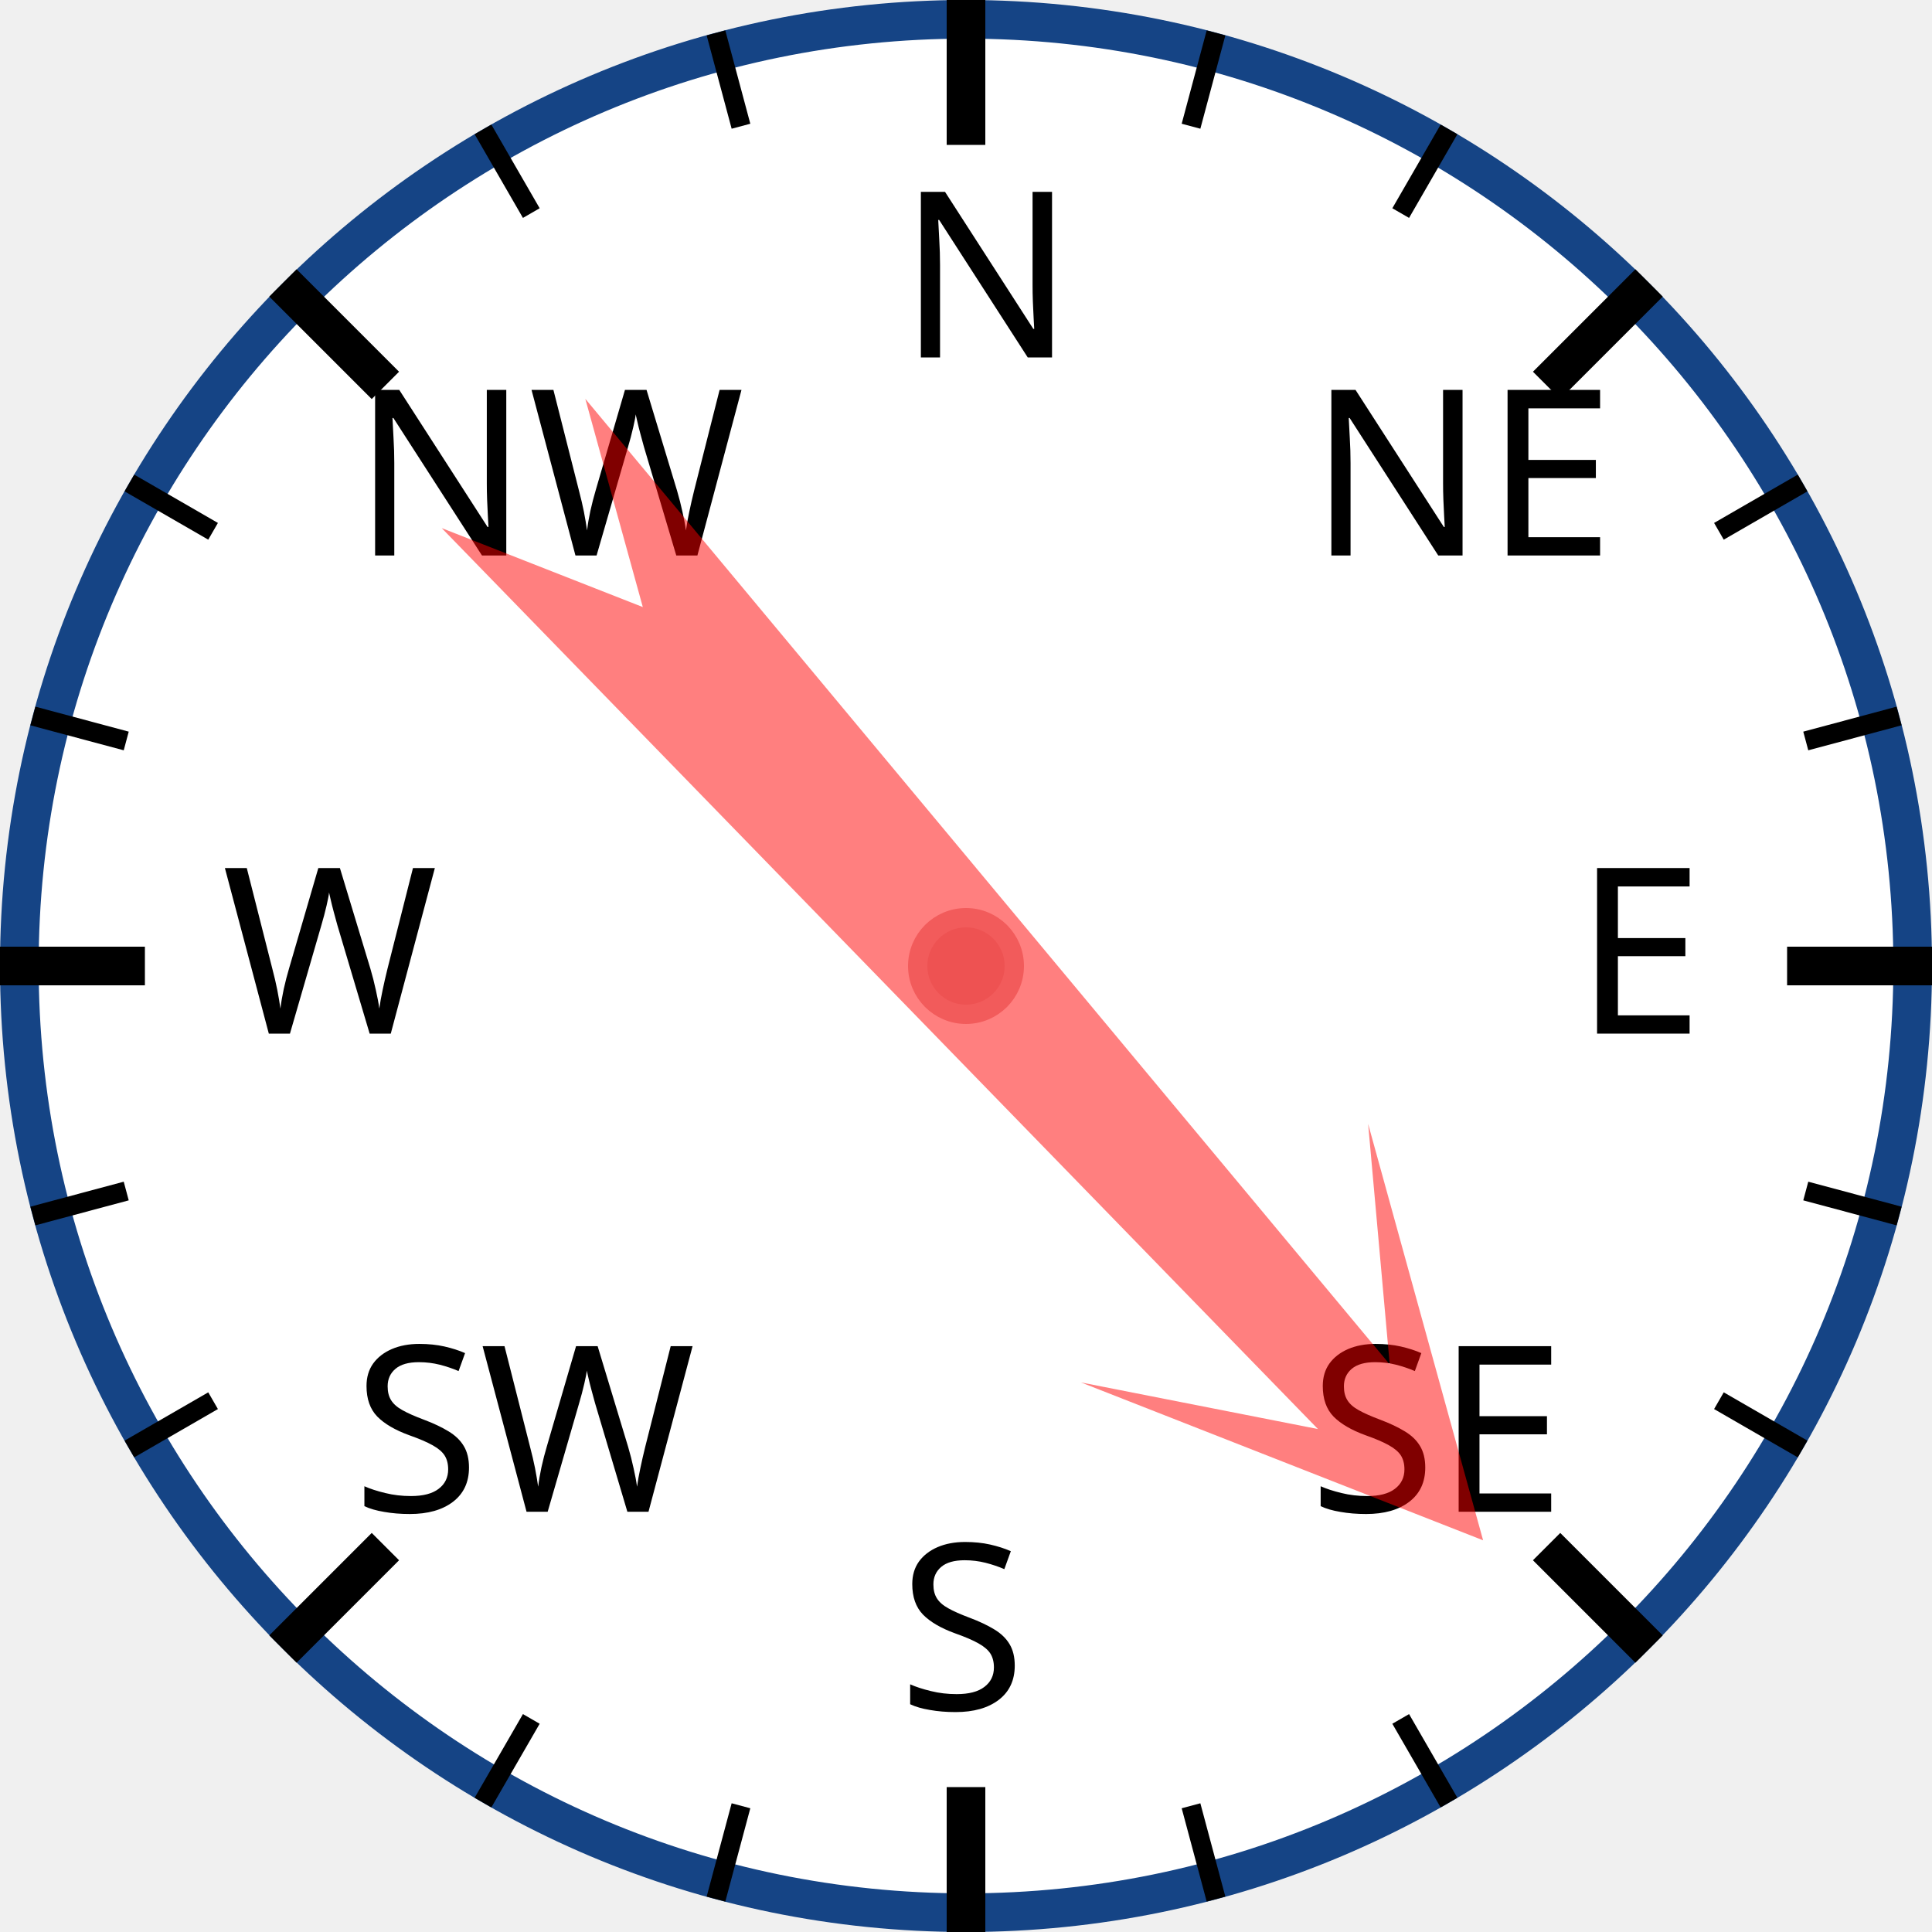
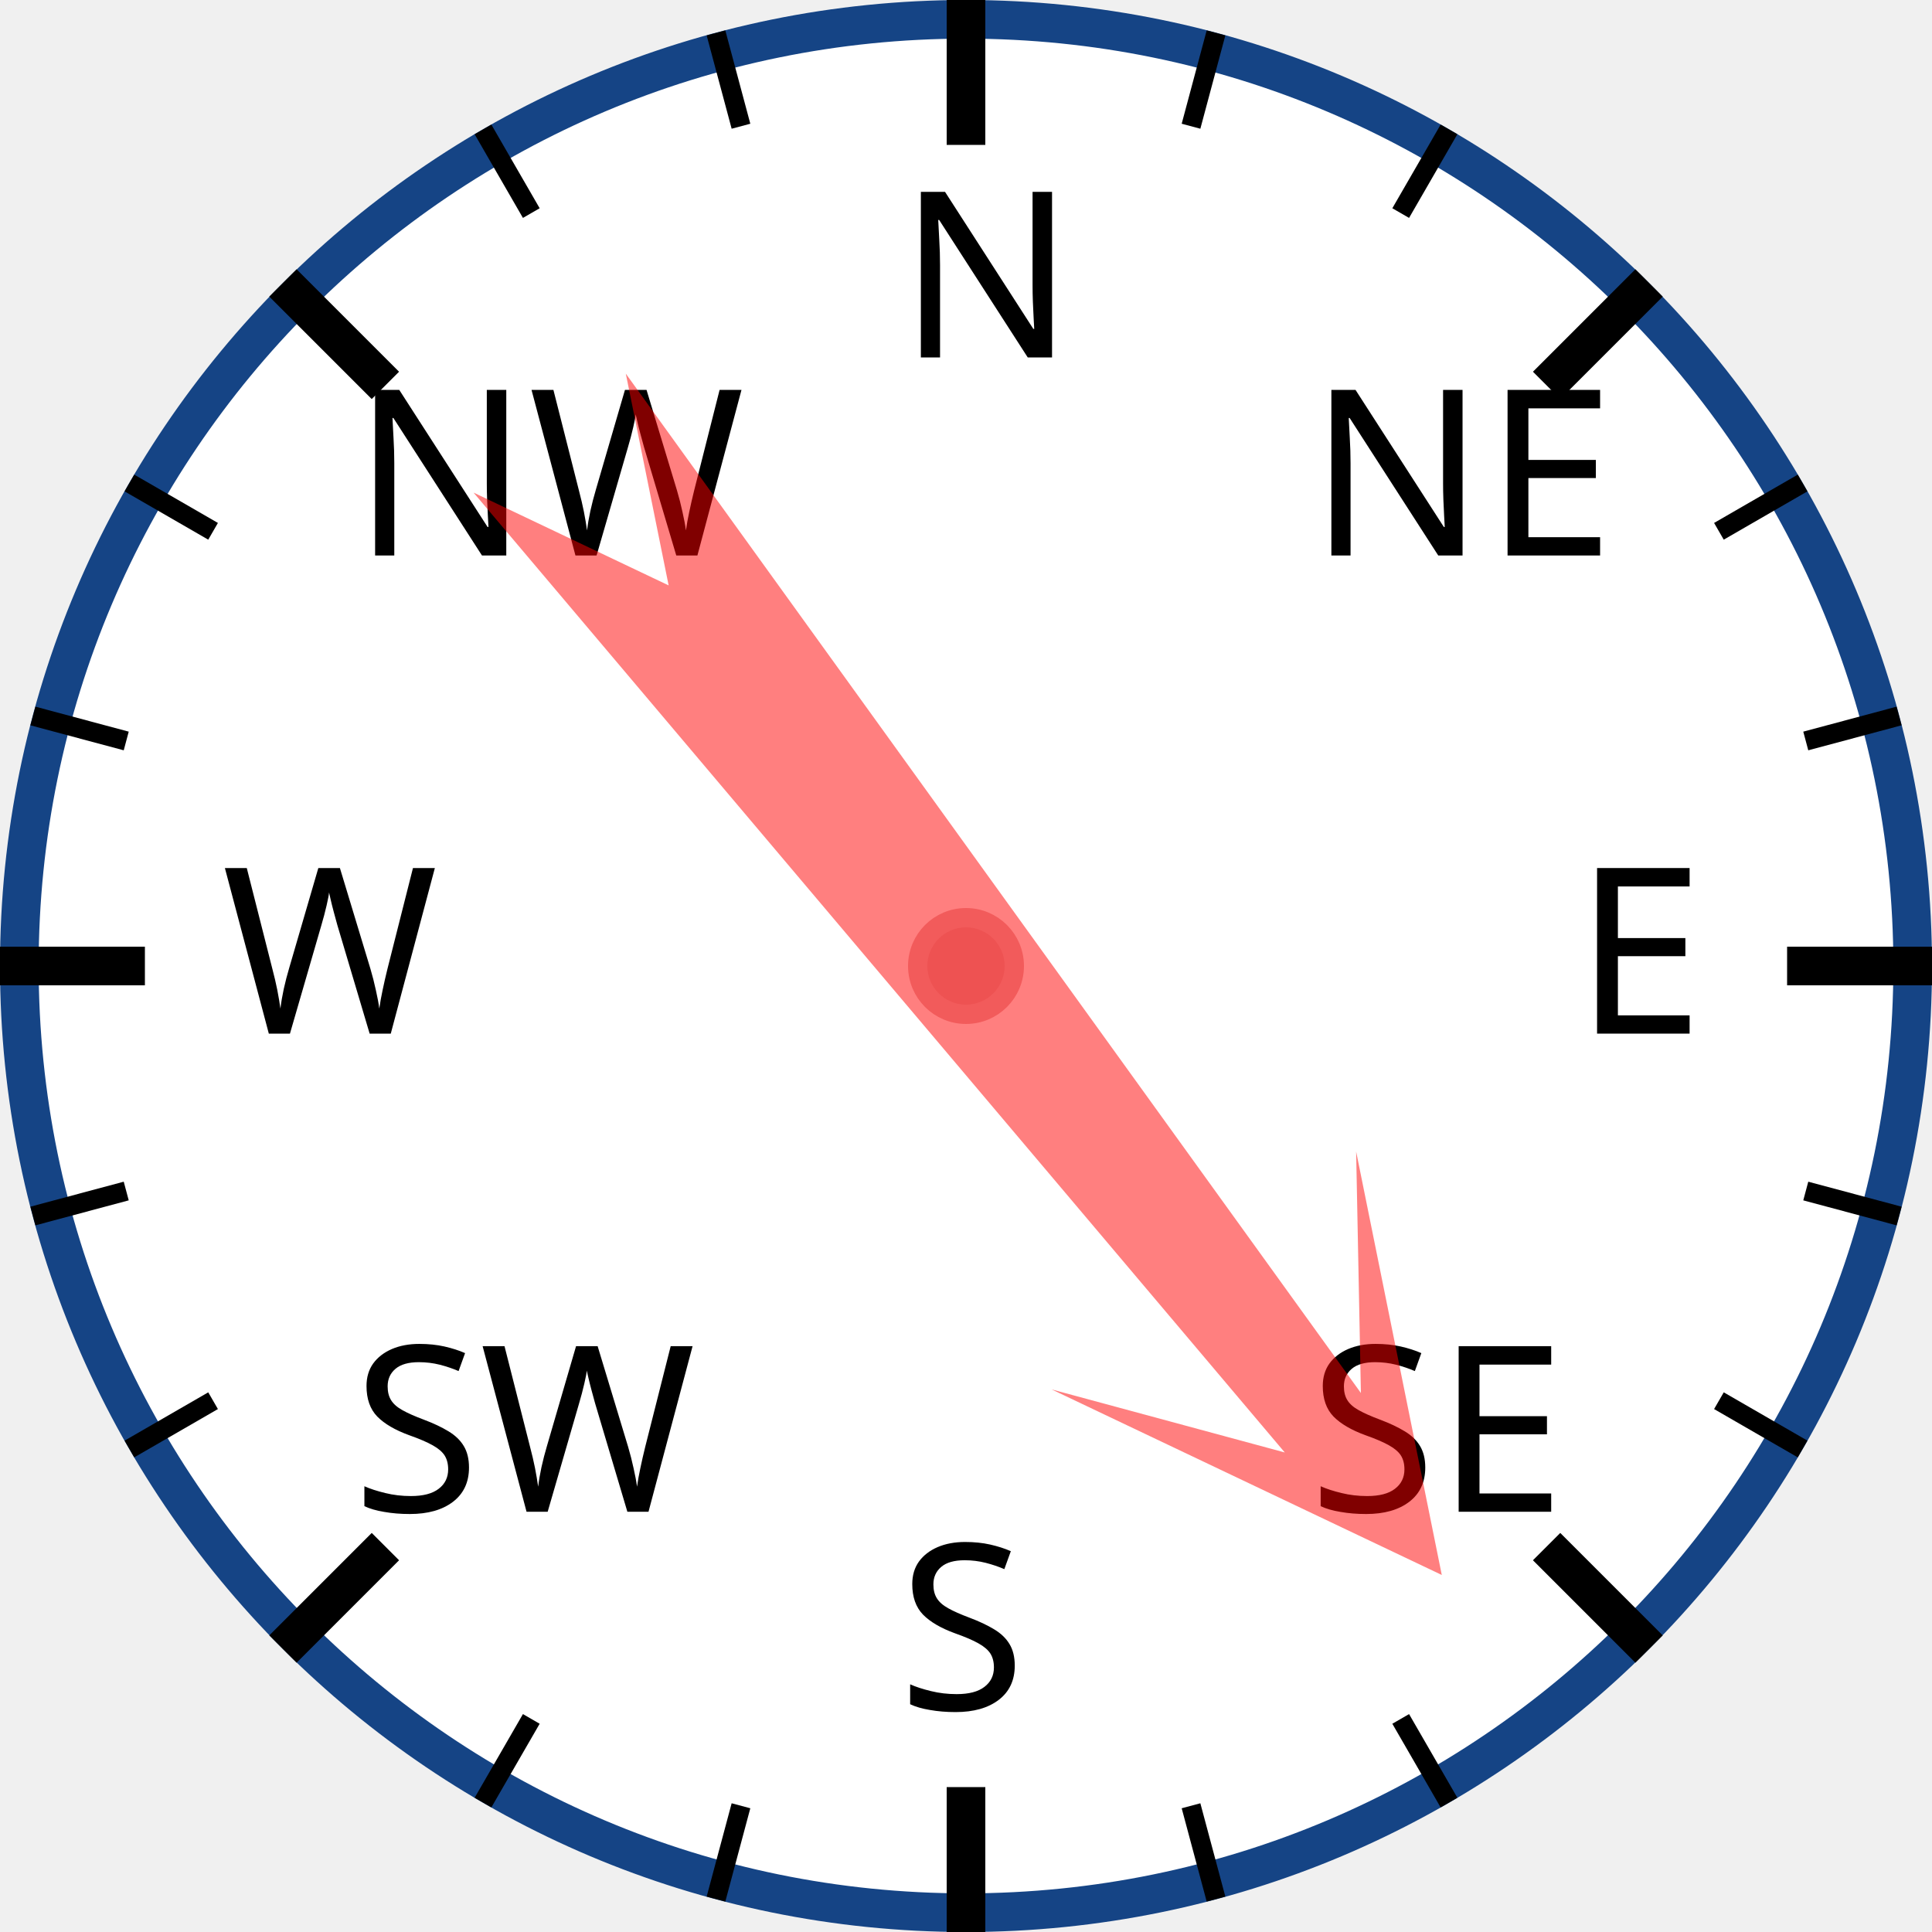
<svg xmlns="http://www.w3.org/2000/svg" width="120px" height="120px" viewBox="0 0 200 200">
  <circle cx="100" cy="100" r="98" style="fill: white; stroke: #154485; stroke-width: 4;" />
  <text x="93.0" y="37.0" style="font-family: sans-serif; font-size: 18pt;">N</text>
  <line x1="100.0" y1="0.0" x2="100.0" y2="15.0" style="stroke: black; stroke-width: 4;" />
  <line x1="74.118" y1="3.407" x2="76.706" y2="13.067" style="stroke: black; stroke-width: 2;" />
  <line x1="50" y1="13.397" x2="55" y2="22.058" style="stroke: black; stroke-width: 2;" />
  <text x="36.503" y="57.503" style="font-family: sans-serif; font-size: 18pt;">NW</text>
  <line x1="29.289" y1="29.289" x2="39.896" y2="39.896" style="stroke: black; stroke-width: 4;" />
  <line x1="13.397" y1="50" x2="22.058" y2="55" style="stroke: black; stroke-width: 2;" />
  <line x1="3.407" y1="74.118" x2="13.067" y2="76.706" style="stroke: black; stroke-width: 2;" />
  <text x="23.0" y="107.0" style="font-family: sans-serif; font-size: 18pt;">W</text>
  <line x1="0.0" y1="100.0" x2="15.0" y2="100.0" style="stroke: black; stroke-width: 4;" />
  <line x1="3.407" y1="125.882" x2="13.067" y2="123.294" style="stroke: black; stroke-width: 2;" />
  <line x1="13.397" y1="150" x2="22.058" y2="145" style="stroke: black; stroke-width: 2;" />
  <text x="36.503" y="156.497" style="font-family: sans-serif; font-size: 18pt;">SW</text>
  <line x1="29.289" y1="170.711" x2="39.896" y2="160.104" style="stroke: black; stroke-width: 4;" />
  <line x1="50" y1="186.603" x2="55" y2="177.942" style="stroke: black; stroke-width: 2;" />
  <line x1="74.118" y1="196.593" x2="76.706" y2="186.933" style="stroke: black; stroke-width: 2;" />
  <text x="93" y="177.0" style="font-family: sans-serif; font-size: 18pt;">S</text>
  <line x1="100" y1="200.0" x2="100" y2="185.0" style="stroke: black; stroke-width: 4;" />
  <line x1="125.882" y1="196.593" x2="123.294" y2="186.933" style="stroke: black; stroke-width: 2;" />
  <line x1="150.0" y1="186.603" x2="145.0" y2="177.942" style="stroke: black; stroke-width: 2;" />
  <text x="135.497" y="156.497" style="font-family: sans-serif; font-size: 18pt;">SE</text>
  <line x1="170.711" y1="170.711" x2="160.104" y2="160.104" style="stroke: black; stroke-width: 4;" />
  <line x1="186.603" y1="150" x2="177.942" y2="145" style="stroke: black; stroke-width: 2;" />
  <line x1="196.593" y1="125.882" x2="186.933" y2="123.294" style="stroke: black; stroke-width: 2;" />
  <text x="163.0" y="107" style="font-family: sans-serif; font-size: 18pt;">E</text>
  <line x1="200.0" y1="100" x2="185.0" y2="100" style="stroke: black; stroke-width: 4;" />
  <line x1="196.593" y1="74.118" x2="186.933" y2="76.706" style="stroke: black; stroke-width: 2;" />
  <line x1="186.603" y1="50" x2="177.942" y2="55" style="stroke: black; stroke-width: 2;" />
  <text x="135.497" y="57.503" style="font-family: sans-serif; font-size: 18pt;">NE</text>
  <line x1="170.711" y1="29.289" x2="160.104" y2="39.896" style="stroke: black; stroke-width: 4;" />
  <line x1="150" y1="13.397" x2="145" y2="22.058" style="stroke: black; stroke-width: 2;" />
  <line x1="125.882" y1="3.407" x2="123.294" y2="13.067" style="stroke: black; stroke-width: 2;" />
-   <polygon points="100 20 120 60 105 40 110 170 100 150 90 170 95 40 80 60" style="fill: red; fill-opacity: 0.5;" transform="rotate(138,100,100)" />
+   <polygon points="100 20 120 60 105 40 110 170 100 150 90 170 95 40 80 60" style="fill: red; fill-opacity: 0.5;" transform="rotate(142,100,100)" />
  <circle cx="100" cy="100" r="5" style="fill: #EE5252; stroke: #F25B5B; stroke-width: 2;" />
</svg>
